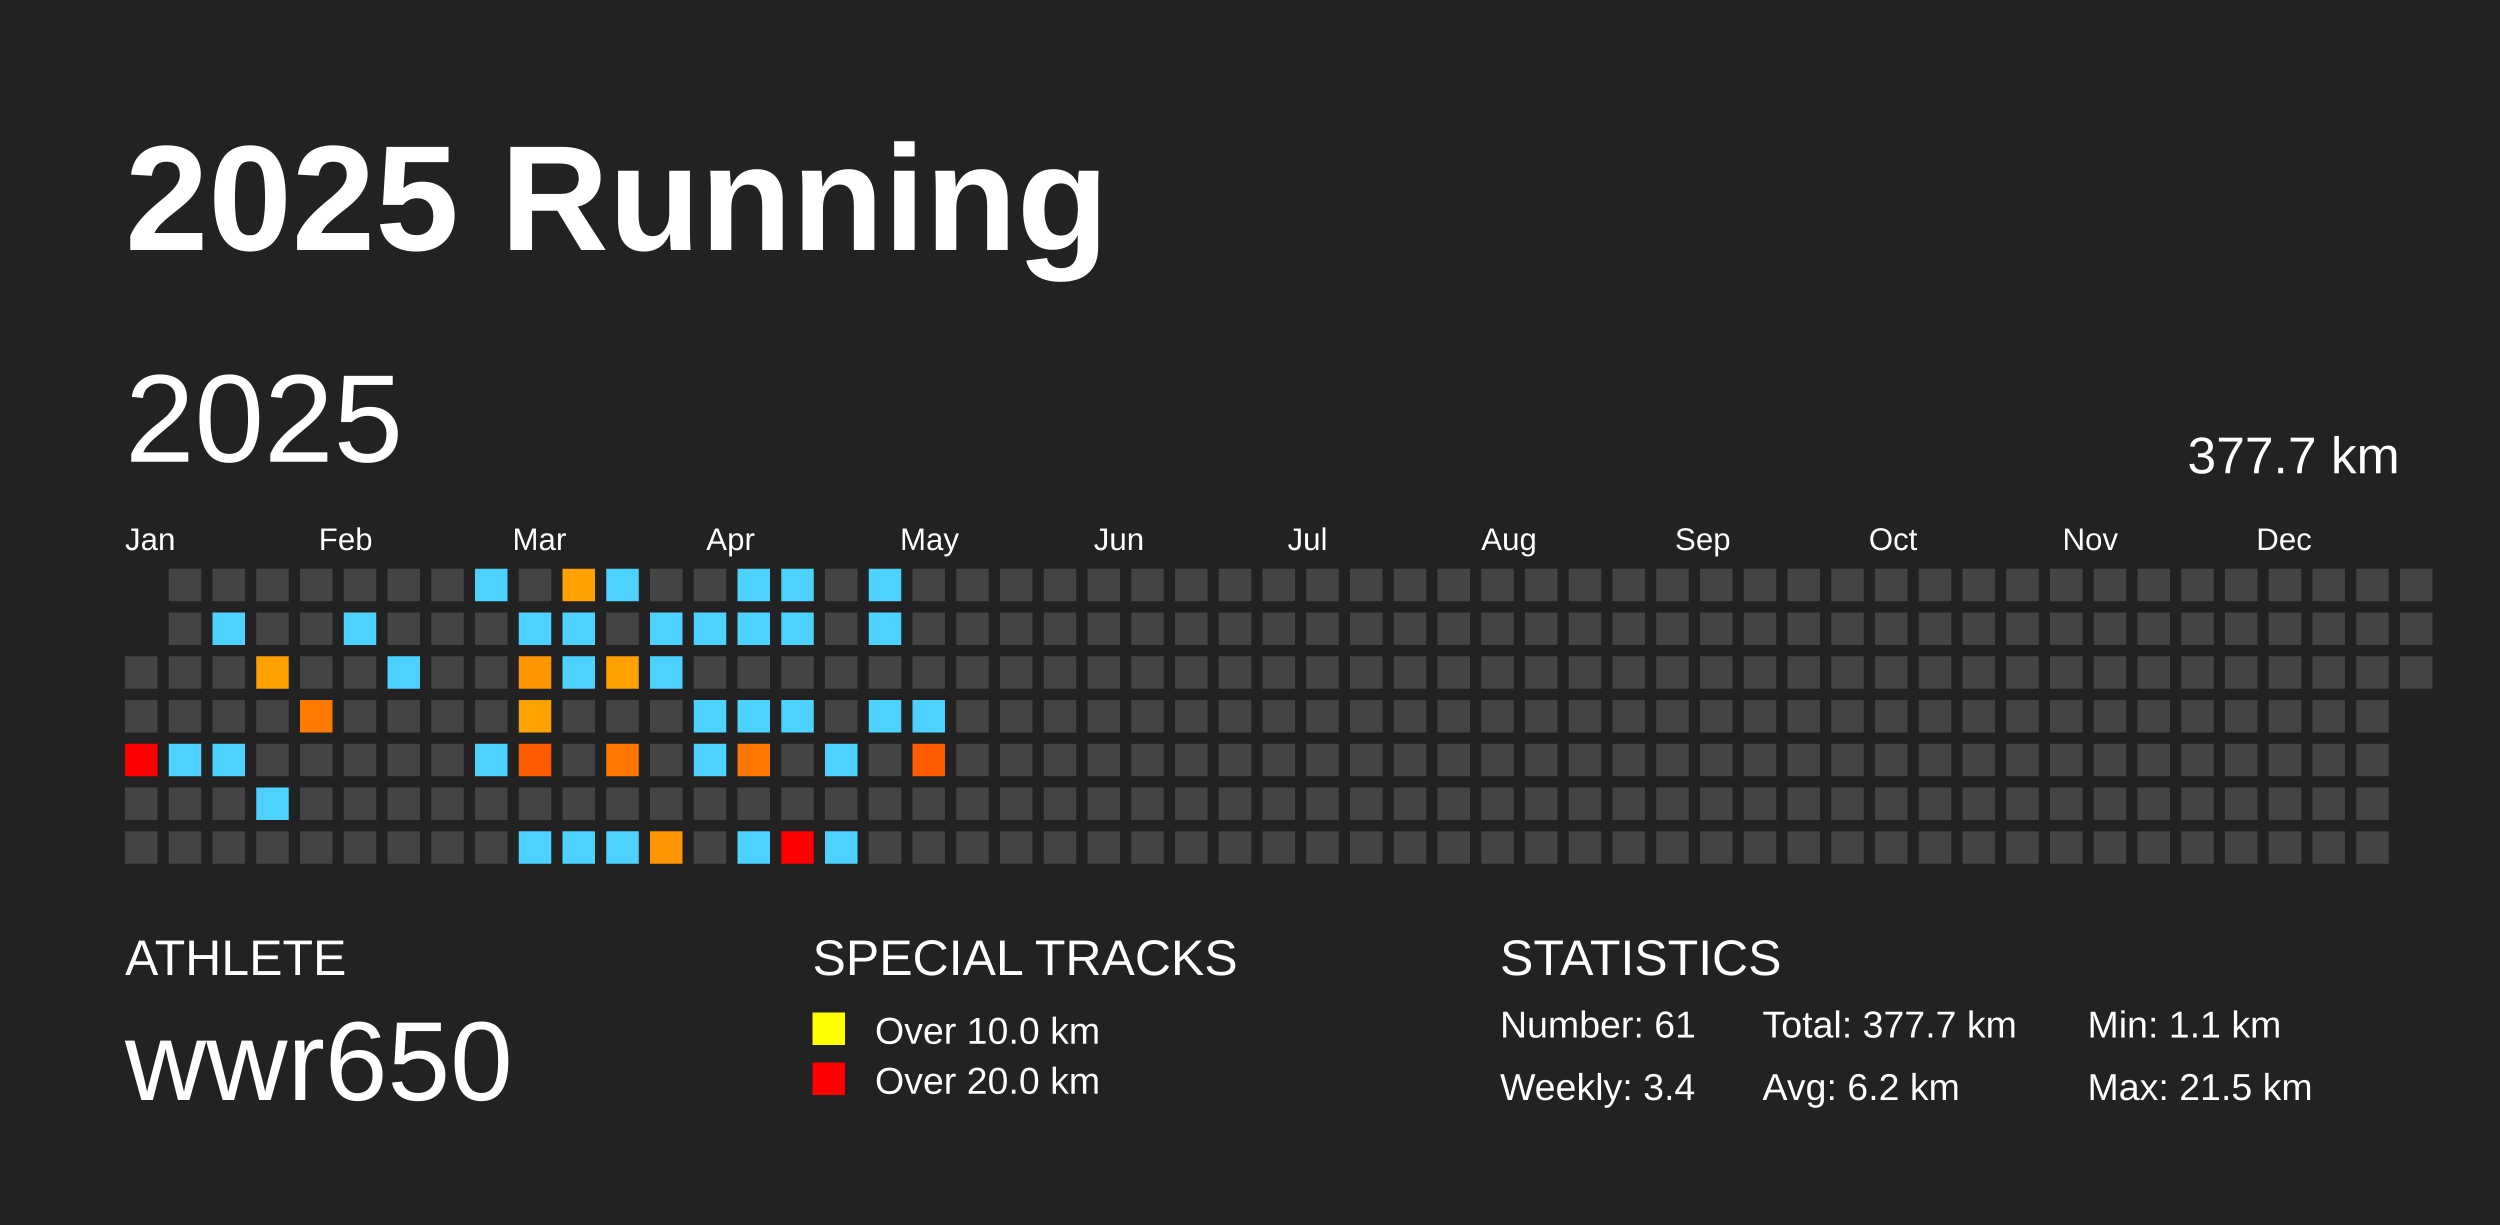
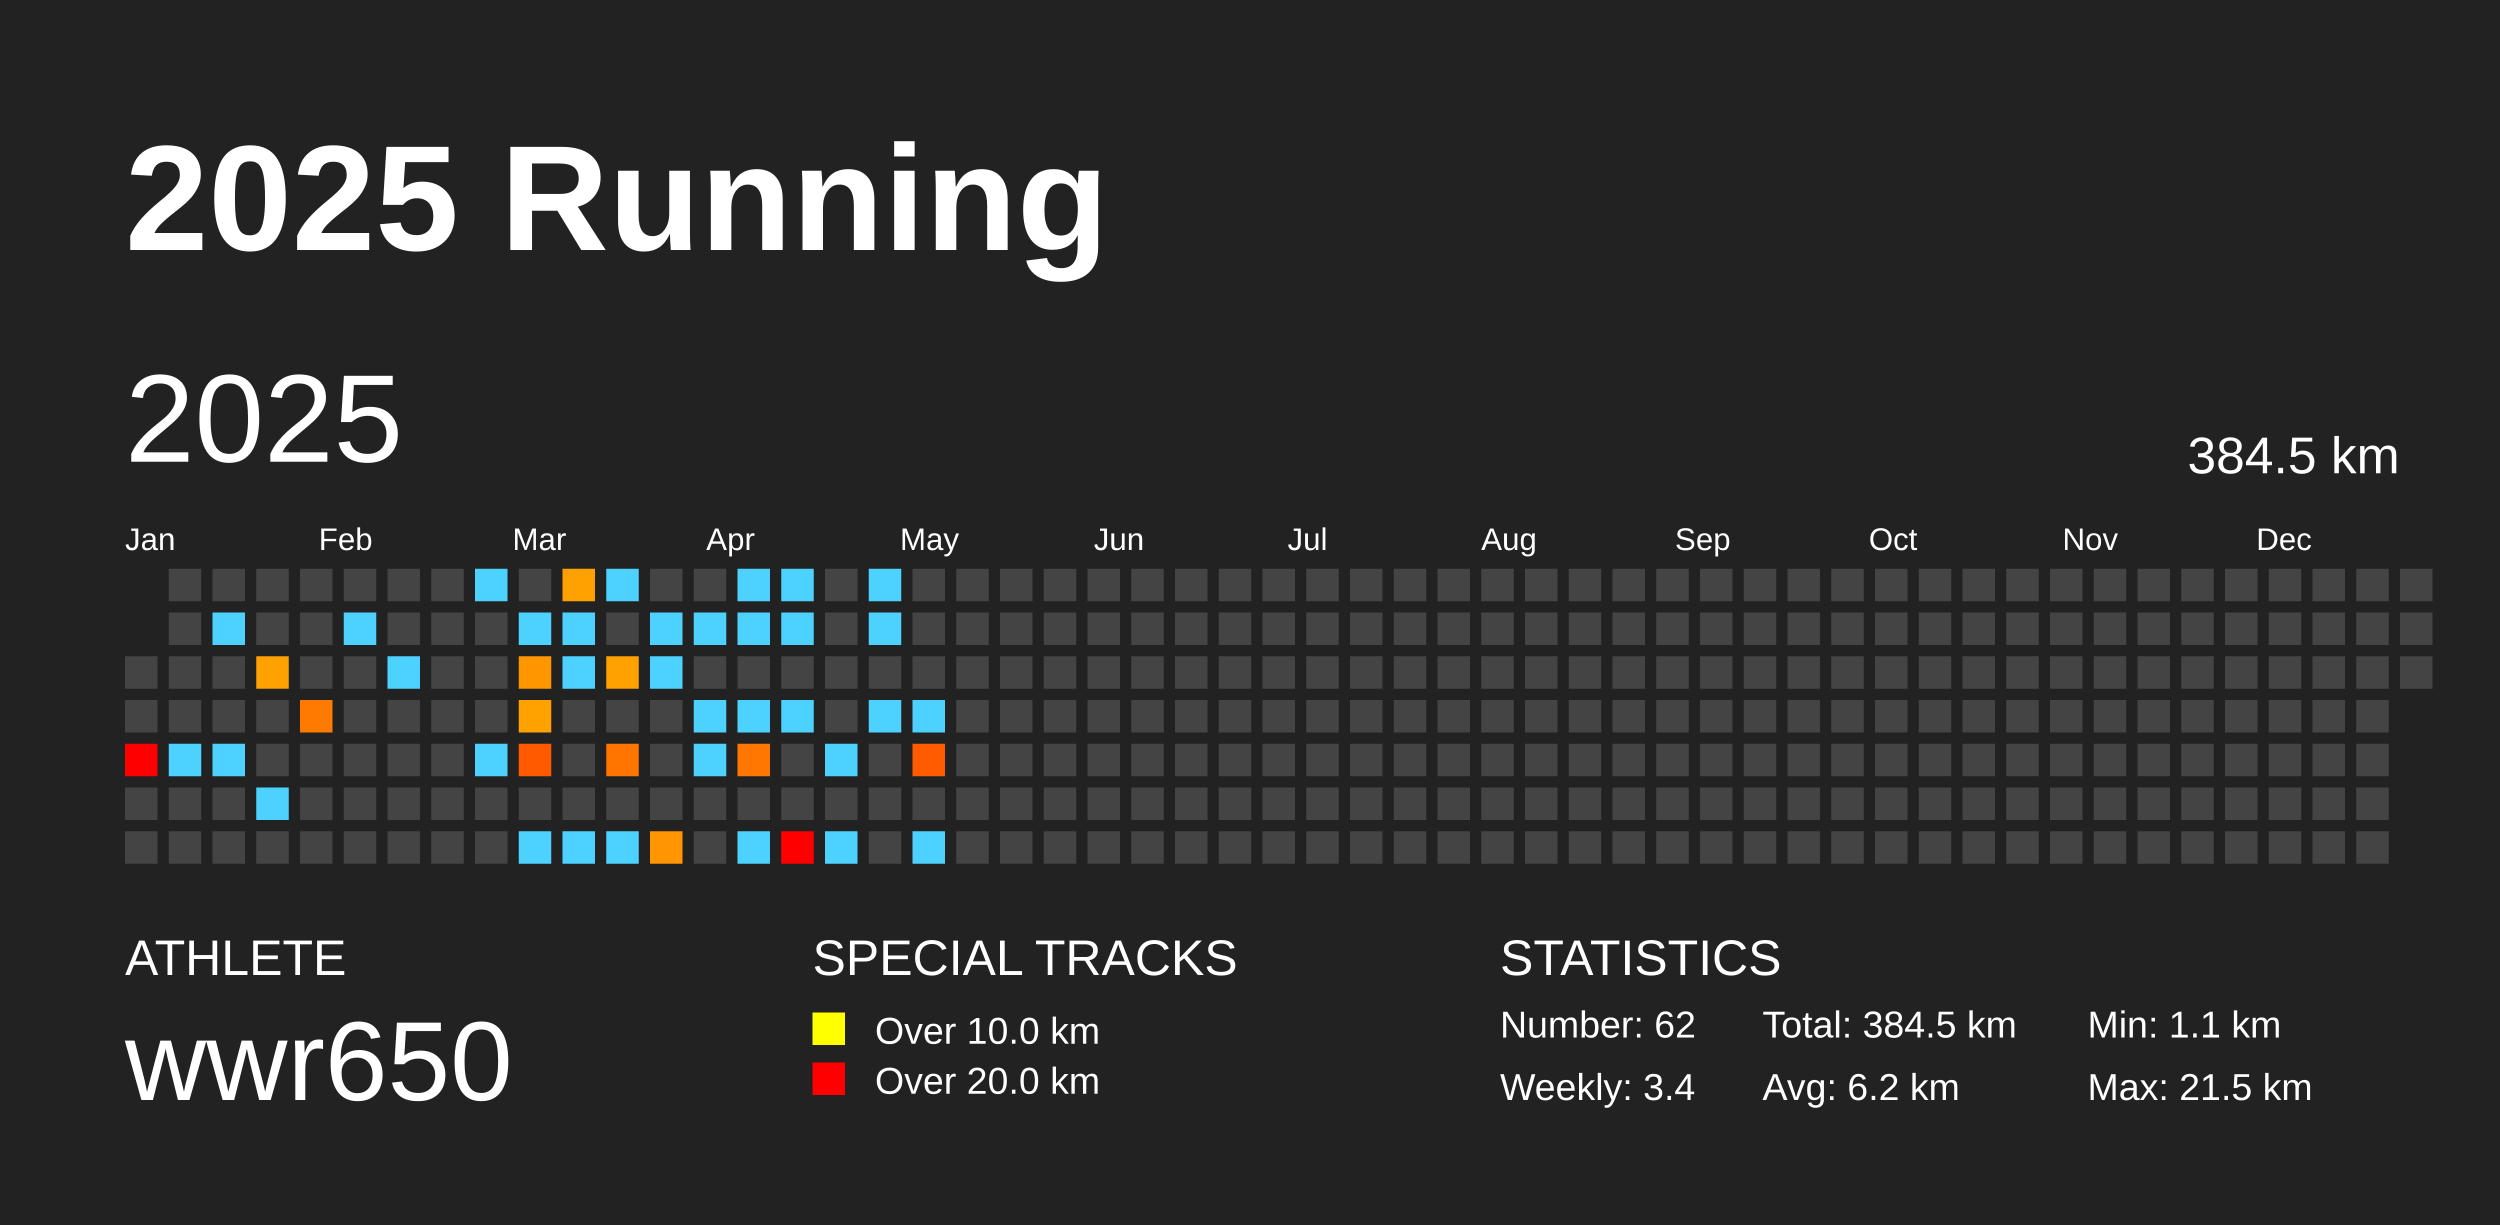
<svg xmlns="http://www.w3.org/2000/svg" baseProfile="full" height="98mm" version="1.1" viewBox="0,0,200,98" width="200mm">
  <defs />
  <rect fill="#222222" height="98" width="200" x="0" y="0" />
  <text fill="#FFFFFF" style="font-size:12px; font-family:Arial; font-weight:bold;" x="10" y="20">2025 Running</text>
  <text fill="#FFFFFF" style="font-size:4px; font-family:Arial" x="10" y="78">ATHLETE</text>
  <text fill="#FFFFFF" style="font-size:9px; font-family:Arial" x="10" y="88">wwr650</text>
  <text fill="#FFFFFF" style="font-size:4px; font-family:Arial" x="65" y="78">SPECIAL TRACKS</text>
  <rect fill="yellow" height="2.6" width="2.6" x="65" y="81" />
  <text fill="#FFFFFF" style="font-size:3px; font-family:Arial" x="70" y="83.5">Over 10.0 km</text>
  <rect fill="red" height="2.6" width="2.6" x="65" y="85" />
  <text fill="#FFFFFF" style="font-size:3px; font-family:Arial" x="70" y="87.5">Over 20.0 km</text>
  <text fill="#FFFFFF" style="font-size:4px; font-family:Arial" x="120" y="78">STATISTICS</text>
-   <text fill="#FFFFFF" style="font-size:3px; font-family:Arial" x="120" y="83">Number: 61</text>
+   <text fill="#FFFFFF" style="font-size:3px; font-family:Arial" x="120" y="83">Number: 62</text>
  <text fill="#FFFFFF" style="font-size:3px; font-family:Arial" x="120" y="88">Weekly: 3.4</text>
-   <text fill="#FFFFFF" style="font-size:3px; font-family:Arial" x="141" y="83">Total: 377.7 km</text>
+   <text fill="#FFFFFF" style="font-size:3px; font-family:Arial" x="141" y="83">Total: 384.5 km</text>
  <text fill="#FFFFFF" style="font-size:3px; font-family:Arial" x="141" y="88">Avg: 6.2 km</text>
  <text fill="#FFFFFF" style="font-size:3px; font-family:Arial" x="167" y="83">Min: 1.1 km</text>
  <text fill="#FFFFFF" style="font-size:3px; font-family:Arial" x="167" y="88">Max: 21.5 km</text>
  <text dominant-baseline="hanging" fill="#FFFFFF" style="font-size:10.0px; font-family:Arial;" x="10" y="30">2025</text>
-   <text dominant-baseline="hanging" fill="#FFFFFF" style="font-size:4.125px; font-family:Arial;" x="175" y="35">377.7 km</text>
+   <text dominant-baseline="hanging" fill="#FFFFFF" style="font-size:4.125px; font-family:Arial;" x="175" y="35">384.5 km</text>
  <text fill="#FFFFFF" style="font-size:2.5px; font-family:Arial" x="10.0" y="44">Jan</text>
  <text fill="#FFFFFF" style="font-size:2.5px; font-family:Arial" x="25.5" y="44">Feb</text>
  <text fill="#FFFFFF" style="font-size:2.5px; font-family:Arial" x="41.0" y="44">Mar</text>
  <text fill="#FFFFFF" style="font-size:2.5px; font-family:Arial" x="56.5" y="44">Apr</text>
  <text fill="#FFFFFF" style="font-size:2.5px; font-family:Arial" x="72.0" y="44">May</text>
  <text fill="#FFFFFF" style="font-size:2.5px; font-family:Arial" x="87.5" y="44">Jun</text>
  <text fill="#FFFFFF" style="font-size:2.5px; font-family:Arial" x="103.0" y="44">Jul</text>
  <text fill="#FFFFFF" style="font-size:2.5px; font-family:Arial" x="118.5" y="44">Aug</text>
  <text fill="#FFFFFF" style="font-size:2.5px; font-family:Arial" x="134.0" y="44">Sep</text>
  <text fill="#FFFFFF" style="font-size:2.5px; font-family:Arial" x="149.5" y="44">Oct</text>
  <text fill="#FFFFFF" style="font-size:2.5px; font-family:Arial" x="165.0" y="44">Nov</text>
  <text fill="#FFFFFF" style="font-size:2.5px; font-family:Arial" x="180.5" y="44">Dec</text>
  <rect fill="#444444" height="2.6" width="2.6" x="10.0" y="52.5" />
  <rect fill="#444444" height="2.6" width="2.6" x="10.0" y="56.0" />
  <rect fill="red" height="2.6" width="2.6" x="10.0" y="59.5" />
  <rect fill="#444444" height="2.6" width="2.6" x="10.0" y="63.0" />
  <rect fill="#444444" height="2.6" width="2.6" x="10.0" y="66.5" />
  <rect fill="#444444" height="2.6" width="2.6" x="13.5" y="45.5" />
  <rect fill="#444444" height="2.6" width="2.6" x="13.5" y="49.0" />
  <rect fill="#444444" height="2.6" width="2.6" x="13.5" y="52.5" />
  <rect fill="#444444" height="2.6" width="2.6" x="13.5" y="56.0" />
  <rect fill="#4dd2ff" height="2.6" width="2.6" x="13.5" y="59.5" />
  <rect fill="#444444" height="2.6" width="2.6" x="13.5" y="63.0" />
  <rect fill="#444444" height="2.6" width="2.6" x="13.5" y="66.5" />
  <rect fill="#444444" height="2.6" width="2.6" x="17.0" y="45.5" />
  <rect fill="#4dd2ff" height="2.6" width="2.6" x="17.0" y="49.0" />
  <rect fill="#444444" height="2.6" width="2.6" x="17.0" y="52.5" />
  <rect fill="#444444" height="2.6" width="2.6" x="17.0" y="56.0" />
  <rect fill="#4dd2ff" height="2.6" width="2.6" x="17.0" y="59.5" />
  <rect fill="#444444" height="2.6" width="2.6" x="17.0" y="63.0" />
  <rect fill="#444444" height="2.6" width="2.6" x="17.0" y="66.5" />
  <rect fill="#444444" height="2.6" width="2.6" x="20.5" y="45.5" />
  <rect fill="#444444" height="2.6" width="2.6" x="20.5" y="49.0" />
  <rect fill="#ffa100" height="2.6" width="2.6" x="20.5" y="52.5" />
  <rect fill="#444444" height="2.6" width="2.6" x="20.5" y="56.0" />
  <rect fill="#444444" height="2.6" width="2.6" x="20.5" y="59.5" />
  <rect fill="#4dd2ff" height="2.6" width="2.6" x="20.5" y="63.0" />
  <rect fill="#444444" height="2.6" width="2.6" x="20.5" y="66.5" />
  <rect fill="#444444" height="2.6" width="2.6" x="24.0" y="45.5" />
  <rect fill="#444444" height="2.6" width="2.6" x="24.0" y="49.0" />
  <rect fill="#444444" height="2.6" width="2.6" x="24.0" y="52.5" />
  <rect fill="#ff7a00" height="2.6" width="2.6" x="24.0" y="56.0" />
  <rect fill="#444444" height="2.6" width="2.6" x="24.0" y="59.5" />
  <rect fill="#444444" height="2.6" width="2.6" x="24.0" y="63.0" />
  <rect fill="#444444" height="2.6" width="2.6" x="24.0" y="66.5" />
  <rect fill="#444444" height="2.6" width="2.6" x="27.5" y="45.5" />
  <rect fill="#4dd2ff" height="2.6" width="2.6" x="27.5" y="49.0" />
  <rect fill="#444444" height="2.6" width="2.6" x="27.5" y="52.5" />
  <rect fill="#444444" height="2.6" width="2.6" x="27.5" y="56.0" />
  <rect fill="#444444" height="2.6" width="2.6" x="27.5" y="59.5" />
  <rect fill="#444444" height="2.6" width="2.6" x="27.5" y="63.0" />
  <rect fill="#444444" height="2.6" width="2.6" x="27.5" y="66.5" />
  <rect fill="#444444" height="2.6" width="2.6" x="31.0" y="45.5" />
  <rect fill="#444444" height="2.6" width="2.6" x="31.0" y="49.0" />
  <rect fill="#4dd2ff" height="2.6" width="2.6" x="31.0" y="52.5" />
  <rect fill="#444444" height="2.6" width="2.6" x="31.0" y="56.0" />
  <rect fill="#444444" height="2.6" width="2.6" x="31.0" y="59.5" />
  <rect fill="#444444" height="2.6" width="2.6" x="31.0" y="63.0" />
  <rect fill="#444444" height="2.6" width="2.6" x="31.0" y="66.5" />
  <rect fill="#444444" height="2.6" width="2.6" x="34.5" y="45.5" />
  <rect fill="#444444" height="2.6" width="2.6" x="34.5" y="49.0" />
  <rect fill="#444444" height="2.6" width="2.6" x="34.5" y="52.5" />
  <rect fill="#444444" height="2.6" width="2.6" x="34.5" y="56.0" />
  <rect fill="#444444" height="2.6" width="2.6" x="34.5" y="59.5" />
  <rect fill="#444444" height="2.6" width="2.6" x="34.5" y="63.0" />
  <rect fill="#444444" height="2.6" width="2.6" x="34.5" y="66.5" />
  <rect fill="#4dd2ff" height="2.6" width="2.6" x="38.0" y="45.5" />
  <rect fill="#444444" height="2.6" width="2.6" x="38.0" y="49.0" />
  <rect fill="#444444" height="2.6" width="2.6" x="38.0" y="52.5" />
  <rect fill="#444444" height="2.6" width="2.6" x="38.0" y="56.0" />
  <rect fill="#4dd2ff" height="2.6" width="2.6" x="38.0" y="59.5" />
  <rect fill="#444444" height="2.6" width="2.6" x="38.0" y="63.0" />
  <rect fill="#444444" height="2.6" width="2.6" x="38.0" y="66.5" />
  <rect fill="#444444" height="2.6" width="2.6" x="41.5" y="45.5" />
  <rect fill="#4dd2ff" height="2.6" width="2.6" x="41.5" y="49.0" />
  <rect fill="#ff9600" height="2.6" width="2.6" x="41.5" y="52.5" />
  <rect fill="#ffa200" height="2.6" width="2.6" x="41.5" y="56.0" />
  <rect fill="#ff5a00" height="2.6" width="2.6" x="41.5" y="59.5" />
  <rect fill="#444444" height="2.6" width="2.6" x="41.5" y="63.0" />
  <rect fill="#4dd2ff" height="2.6" width="2.6" x="41.5" y="66.5" />
  <rect fill="#ffa100" height="2.6" width="2.6" x="45.0" y="45.5" />
  <rect fill="#4dd2ff" height="2.6" width="2.6" x="45.0" y="49.0" />
  <rect fill="#4dd2ff" height="2.6" width="2.6" x="45.0" y="52.5" />
  <rect fill="#444444" height="2.6" width="2.6" x="45.0" y="56.0" />
  <rect fill="#444444" height="2.6" width="2.6" x="45.0" y="59.5" />
  <rect fill="#444444" height="2.6" width="2.6" x="45.0" y="63.0" />
  <rect fill="#4dd2ff" height="2.6" width="2.6" x="45.0" y="66.5" />
  <rect fill="#4dd2ff" height="2.6" width="2.6" x="48.5" y="45.5" />
  <rect fill="#444444" height="2.6" width="2.6" x="48.5" y="49.0" />
  <rect fill="#ffa100" height="2.6" width="2.6" x="48.5" y="52.5" />
  <rect fill="#444444" height="2.6" width="2.6" x="48.5" y="56.0" />
  <rect fill="#ff7500" height="2.6" width="2.6" x="48.5" y="59.5" />
  <rect fill="#444444" height="2.6" width="2.6" x="48.5" y="63.0" />
  <rect fill="#4dd2ff" height="2.6" width="2.6" x="48.5" y="66.5" />
  <rect fill="#444444" height="2.6" width="2.6" x="52.0" y="45.5" />
  <rect fill="#4dd2ff" height="2.6" width="2.6" x="52.0" y="49.0" />
  <rect fill="#4dd2ff" height="2.6" width="2.6" x="52.0" y="52.5" />
  <rect fill="#444444" height="2.6" width="2.6" x="52.0" y="56.0" />
  <rect fill="#444444" height="2.6" width="2.6" x="52.0" y="59.5" />
  <rect fill="#444444" height="2.6" width="2.6" x="52.0" y="63.0" />
  <rect fill="#ff9500" height="2.6" width="2.6" x="52.0" y="66.5" />
  <rect fill="#444444" height="2.6" width="2.6" x="55.5" y="45.5" />
  <rect fill="#4dd2ff" height="2.6" width="2.6" x="55.5" y="49.0" />
  <rect fill="#444444" height="2.6" width="2.6" x="55.5" y="52.5" />
  <rect fill="#4dd2ff" height="2.6" width="2.6" x="55.5" y="56.0" />
  <rect fill="#4dd2ff" height="2.6" width="2.6" x="55.5" y="59.5" />
  <rect fill="#444444" height="2.6" width="2.6" x="55.5" y="63.0" />
  <rect fill="#444444" height="2.6" width="2.6" x="55.5" y="66.5" />
  <rect fill="#4dd2ff" height="2.6" width="2.6" x="59.0" y="45.5" />
  <rect fill="#4dd2ff" height="2.6" width="2.6" x="59.0" y="49.0" />
  <rect fill="#444444" height="2.6" width="2.6" x="59.0" y="52.5" />
  <rect fill="#4dd2ff" height="2.6" width="2.6" x="59.0" y="56.0" />
  <rect fill="#ff7700" height="2.6" width="2.6" x="59.0" y="59.5" />
  <rect fill="#444444" height="2.6" width="2.6" x="59.0" y="63.0" />
  <rect fill="#4dd2ff" height="2.6" width="2.6" x="59.0" y="66.5" />
  <rect fill="#4dd2ff" height="2.6" width="2.6" x="62.5" y="45.5" />
  <rect fill="#4dd2ff" height="2.6" width="2.6" x="62.5" y="49.0" />
  <rect fill="#444444" height="2.6" width="2.6" x="62.5" y="52.5" />
  <rect fill="#4dd2ff" height="2.6" width="2.6" x="62.5" y="56.0" />
  <rect fill="#444444" height="2.6" width="2.6" x="62.5" y="59.5" />
  <rect fill="#444444" height="2.6" width="2.6" x="62.5" y="63.0" />
  <rect fill="red" height="2.6" width="2.6" x="62.5" y="66.5" />
  <rect fill="#444444" height="2.6" width="2.6" x="66.0" y="45.5" />
  <rect fill="#444444" height="2.6" width="2.6" x="66.0" y="49.0" />
  <rect fill="#444444" height="2.6" width="2.6" x="66.0" y="52.5" />
  <rect fill="#444444" height="2.6" width="2.6" x="66.0" y="56.0" />
  <rect fill="#4dd2ff" height="2.6" width="2.6" x="66.0" y="59.5" />
  <rect fill="#444444" height="2.6" width="2.6" x="66.0" y="63.0" />
  <rect fill="#4dd2ff" height="2.6" width="2.6" x="66.0" y="66.5" />
  <rect fill="#4dd2ff" height="2.6" width="2.6" x="69.5" y="45.5" />
  <rect fill="#4dd2ff" height="2.6" width="2.6" x="69.5" y="49.0" />
  <rect fill="#444444" height="2.6" width="2.6" x="69.5" y="52.5" />
  <rect fill="#4dd2ff" height="2.6" width="2.6" x="69.5" y="56.0" />
  <rect fill="#444444" height="2.6" width="2.6" x="69.5" y="59.5" />
  <rect fill="#444444" height="2.6" width="2.6" x="69.5" y="63.0" />
  <rect fill="#444444" height="2.6" width="2.6" x="69.5" y="66.5" />
  <rect fill="#444444" height="2.6" width="2.6" x="73.0" y="45.5" />
  <rect fill="#444444" height="2.6" width="2.6" x="73.0" y="49.0" />
  <rect fill="#444444" height="2.6" width="2.6" x="73.0" y="52.5" />
  <rect fill="#4dd2ff" height="2.6" width="2.6" x="73.0" y="56.0" />
  <rect fill="#ff5b00" height="2.6" width="2.6" x="73.0" y="59.5" />
  <rect fill="#444444" height="2.6" width="2.6" x="73.0" y="63.0" />
-   <rect fill="#444444" height="2.6" width="2.6" x="73.0" y="66.5" />
+   <rect fill="#4dd2ff" height="2.6" width="2.6" x="73.0" y="66.5" />
  <rect fill="#444444" height="2.6" width="2.6" x="76.5" y="45.5" />
  <rect fill="#444444" height="2.6" width="2.6" x="76.5" y="49.0" />
  <rect fill="#444444" height="2.6" width="2.6" x="76.5" y="52.5" />
  <rect fill="#444444" height="2.6" width="2.6" x="76.5" y="56.0" />
  <rect fill="#444444" height="2.6" width="2.6" x="76.5" y="59.5" />
  <rect fill="#444444" height="2.6" width="2.6" x="76.5" y="63.0" />
  <rect fill="#444444" height="2.6" width="2.6" x="76.5" y="66.5" />
  <rect fill="#444444" height="2.6" width="2.6" x="80.0" y="45.5" />
  <rect fill="#444444" height="2.6" width="2.6" x="80.0" y="49.0" />
  <rect fill="#444444" height="2.6" width="2.6" x="80.0" y="52.5" />
  <rect fill="#444444" height="2.6" width="2.6" x="80.0" y="56.0" />
  <rect fill="#444444" height="2.6" width="2.6" x="80.0" y="59.5" />
  <rect fill="#444444" height="2.6" width="2.6" x="80.0" y="63.0" />
  <rect fill="#444444" height="2.6" width="2.6" x="80.0" y="66.5" />
  <rect fill="#444444" height="2.6" width="2.6" x="83.5" y="45.5" />
  <rect fill="#444444" height="2.6" width="2.6" x="83.5" y="49.0" />
  <rect fill="#444444" height="2.6" width="2.6" x="83.5" y="52.5" />
  <rect fill="#444444" height="2.6" width="2.6" x="83.5" y="56.0" />
  <rect fill="#444444" height="2.6" width="2.6" x="83.5" y="59.5" />
  <rect fill="#444444" height="2.6" width="2.6" x="83.5" y="63.0" />
  <rect fill="#444444" height="2.6" width="2.6" x="83.5" y="66.5" />
  <rect fill="#444444" height="2.6" width="2.6" x="87.0" y="45.5" />
  <rect fill="#444444" height="2.6" width="2.6" x="87.0" y="49.0" />
  <rect fill="#444444" height="2.6" width="2.6" x="87.0" y="52.5" />
  <rect fill="#444444" height="2.6" width="2.6" x="87.0" y="56.0" />
  <rect fill="#444444" height="2.6" width="2.6" x="87.0" y="59.5" />
  <rect fill="#444444" height="2.6" width="2.6" x="87.0" y="63.0" />
  <rect fill="#444444" height="2.6" width="2.6" x="87.0" y="66.5" />
  <rect fill="#444444" height="2.6" width="2.6" x="90.5" y="45.5" />
  <rect fill="#444444" height="2.6" width="2.6" x="90.5" y="49.0" />
  <rect fill="#444444" height="2.6" width="2.6" x="90.5" y="52.5" />
  <rect fill="#444444" height="2.6" width="2.6" x="90.5" y="56.0" />
  <rect fill="#444444" height="2.6" width="2.6" x="90.5" y="59.5" />
  <rect fill="#444444" height="2.6" width="2.6" x="90.5" y="63.0" />
  <rect fill="#444444" height="2.6" width="2.6" x="90.5" y="66.5" />
  <rect fill="#444444" height="2.6" width="2.6" x="94.0" y="45.5" />
  <rect fill="#444444" height="2.6" width="2.6" x="94.0" y="49.0" />
  <rect fill="#444444" height="2.6" width="2.6" x="94.0" y="52.5" />
  <rect fill="#444444" height="2.6" width="2.6" x="94.0" y="56.0" />
  <rect fill="#444444" height="2.6" width="2.6" x="94.0" y="59.5" />
  <rect fill="#444444" height="2.6" width="2.6" x="94.0" y="63.0" />
  <rect fill="#444444" height="2.6" width="2.6" x="94.0" y="66.5" />
  <rect fill="#444444" height="2.6" width="2.6" x="97.5" y="45.5" />
  <rect fill="#444444" height="2.6" width="2.6" x="97.5" y="49.0" />
  <rect fill="#444444" height="2.6" width="2.6" x="97.5" y="52.5" />
  <rect fill="#444444" height="2.6" width="2.6" x="97.5" y="56.0" />
  <rect fill="#444444" height="2.6" width="2.6" x="97.5" y="59.5" />
  <rect fill="#444444" height="2.6" width="2.6" x="97.5" y="63.0" />
  <rect fill="#444444" height="2.6" width="2.6" x="97.5" y="66.5" />
  <rect fill="#444444" height="2.6" width="2.6" x="101.0" y="45.5" />
  <rect fill="#444444" height="2.6" width="2.6" x="101.0" y="49.0" />
  <rect fill="#444444" height="2.6" width="2.6" x="101.0" y="52.5" />
  <rect fill="#444444" height="2.6" width="2.6" x="101.0" y="56.0" />
  <rect fill="#444444" height="2.6" width="2.6" x="101.0" y="59.5" />
  <rect fill="#444444" height="2.6" width="2.6" x="101.0" y="63.0" />
  <rect fill="#444444" height="2.6" width="2.6" x="101.0" y="66.5" />
  <rect fill="#444444" height="2.6" width="2.6" x="104.5" y="45.5" />
  <rect fill="#444444" height="2.6" width="2.6" x="104.5" y="49.0" />
  <rect fill="#444444" height="2.6" width="2.6" x="104.5" y="52.5" />
  <rect fill="#444444" height="2.6" width="2.6" x="104.5" y="56.0" />
  <rect fill="#444444" height="2.6" width="2.6" x="104.5" y="59.5" />
  <rect fill="#444444" height="2.6" width="2.6" x="104.5" y="63.0" />
  <rect fill="#444444" height="2.6" width="2.6" x="104.5" y="66.5" />
  <rect fill="#444444" height="2.6" width="2.6" x="108.0" y="45.5" />
  <rect fill="#444444" height="2.6" width="2.6" x="108.0" y="49.0" />
  <rect fill="#444444" height="2.6" width="2.6" x="108.0" y="52.5" />
  <rect fill="#444444" height="2.6" width="2.6" x="108.0" y="56.0" />
  <rect fill="#444444" height="2.6" width="2.6" x="108.0" y="59.5" />
  <rect fill="#444444" height="2.6" width="2.6" x="108.0" y="63.0" />
  <rect fill="#444444" height="2.6" width="2.6" x="108.0" y="66.5" />
  <rect fill="#444444" height="2.6" width="2.6" x="111.5" y="45.5" />
  <rect fill="#444444" height="2.6" width="2.6" x="111.5" y="49.0" />
  <rect fill="#444444" height="2.6" width="2.6" x="111.5" y="52.5" />
  <rect fill="#444444" height="2.6" width="2.6" x="111.5" y="56.0" />
  <rect fill="#444444" height="2.6" width="2.6" x="111.5" y="59.5" />
  <rect fill="#444444" height="2.6" width="2.6" x="111.5" y="63.0" />
  <rect fill="#444444" height="2.6" width="2.6" x="111.5" y="66.5" />
  <rect fill="#444444" height="2.6" width="2.6" x="115.0" y="45.5" />
  <rect fill="#444444" height="2.6" width="2.6" x="115.0" y="49.0" />
  <rect fill="#444444" height="2.6" width="2.6" x="115.0" y="52.5" />
  <rect fill="#444444" height="2.6" width="2.6" x="115.0" y="56.0" />
  <rect fill="#444444" height="2.6" width="2.6" x="115.0" y="59.5" />
  <rect fill="#444444" height="2.6" width="2.6" x="115.0" y="63.0" />
  <rect fill="#444444" height="2.6" width="2.6" x="115.0" y="66.5" />
  <rect fill="#444444" height="2.6" width="2.6" x="118.5" y="45.5" />
  <rect fill="#444444" height="2.6" width="2.6" x="118.5" y="49.0" />
  <rect fill="#444444" height="2.6" width="2.6" x="118.5" y="52.5" />
  <rect fill="#444444" height="2.6" width="2.6" x="118.5" y="56.0" />
  <rect fill="#444444" height="2.6" width="2.6" x="118.5" y="59.5" />
  <rect fill="#444444" height="2.6" width="2.6" x="118.5" y="63.0" />
  <rect fill="#444444" height="2.6" width="2.6" x="118.5" y="66.5" />
  <rect fill="#444444" height="2.6" width="2.6" x="122.0" y="45.5" />
  <rect fill="#444444" height="2.6" width="2.6" x="122.0" y="49.0" />
  <rect fill="#444444" height="2.6" width="2.6" x="122.0" y="52.5" />
  <rect fill="#444444" height="2.6" width="2.6" x="122.0" y="56.0" />
  <rect fill="#444444" height="2.6" width="2.6" x="122.0" y="59.5" />
  <rect fill="#444444" height="2.6" width="2.6" x="122.0" y="63.0" />
  <rect fill="#444444" height="2.6" width="2.6" x="122.0" y="66.5" />
  <rect fill="#444444" height="2.6" width="2.6" x="125.5" y="45.5" />
  <rect fill="#444444" height="2.6" width="2.6" x="125.5" y="49.0" />
  <rect fill="#444444" height="2.6" width="2.6" x="125.5" y="52.5" />
  <rect fill="#444444" height="2.6" width="2.6" x="125.5" y="56.0" />
  <rect fill="#444444" height="2.6" width="2.6" x="125.5" y="59.5" />
  <rect fill="#444444" height="2.6" width="2.6" x="125.5" y="63.0" />
  <rect fill="#444444" height="2.6" width="2.6" x="125.5" y="66.5" />
  <rect fill="#444444" height="2.6" width="2.6" x="129.0" y="45.5" />
  <rect fill="#444444" height="2.6" width="2.6" x="129.0" y="49.0" />
  <rect fill="#444444" height="2.6" width="2.6" x="129.0" y="52.5" />
  <rect fill="#444444" height="2.6" width="2.6" x="129.0" y="56.0" />
  <rect fill="#444444" height="2.6" width="2.6" x="129.0" y="59.5" />
  <rect fill="#444444" height="2.6" width="2.6" x="129.0" y="63.0" />
  <rect fill="#444444" height="2.6" width="2.6" x="129.0" y="66.5" />
  <rect fill="#444444" height="2.6" width="2.6" x="132.5" y="45.5" />
  <rect fill="#444444" height="2.6" width="2.6" x="132.5" y="49.0" />
  <rect fill="#444444" height="2.6" width="2.6" x="132.5" y="52.5" />
  <rect fill="#444444" height="2.6" width="2.6" x="132.5" y="56.0" />
  <rect fill="#444444" height="2.6" width="2.6" x="132.5" y="59.5" />
  <rect fill="#444444" height="2.6" width="2.6" x="132.5" y="63.0" />
  <rect fill="#444444" height="2.6" width="2.6" x="132.5" y="66.5" />
  <rect fill="#444444" height="2.6" width="2.6" x="136.0" y="45.5" />
  <rect fill="#444444" height="2.6" width="2.6" x="136.0" y="49.0" />
  <rect fill="#444444" height="2.6" width="2.6" x="136.0" y="52.5" />
  <rect fill="#444444" height="2.6" width="2.6" x="136.0" y="56.0" />
  <rect fill="#444444" height="2.6" width="2.6" x="136.0" y="59.5" />
  <rect fill="#444444" height="2.6" width="2.6" x="136.0" y="63.0" />
  <rect fill="#444444" height="2.6" width="2.6" x="136.0" y="66.5" />
  <rect fill="#444444" height="2.6" width="2.6" x="139.5" y="45.5" />
  <rect fill="#444444" height="2.6" width="2.6" x="139.5" y="49.0" />
  <rect fill="#444444" height="2.6" width="2.6" x="139.5" y="52.5" />
  <rect fill="#444444" height="2.6" width="2.6" x="139.5" y="56.0" />
  <rect fill="#444444" height="2.6" width="2.6" x="139.5" y="59.5" />
  <rect fill="#444444" height="2.6" width="2.6" x="139.5" y="63.0" />
  <rect fill="#444444" height="2.6" width="2.6" x="139.5" y="66.5" />
  <rect fill="#444444" height="2.6" width="2.6" x="143.0" y="45.5" />
  <rect fill="#444444" height="2.6" width="2.6" x="143.0" y="49.0" />
  <rect fill="#444444" height="2.6" width="2.6" x="143.0" y="52.5" />
  <rect fill="#444444" height="2.6" width="2.6" x="143.0" y="56.0" />
  <rect fill="#444444" height="2.6" width="2.6" x="143.0" y="59.5" />
  <rect fill="#444444" height="2.6" width="2.6" x="143.0" y="63.0" />
  <rect fill="#444444" height="2.6" width="2.6" x="143.0" y="66.5" />
  <rect fill="#444444" height="2.6" width="2.6" x="146.5" y="45.5" />
  <rect fill="#444444" height="2.6" width="2.6" x="146.5" y="49.0" />
  <rect fill="#444444" height="2.6" width="2.6" x="146.5" y="52.5" />
  <rect fill="#444444" height="2.6" width="2.6" x="146.5" y="56.0" />
  <rect fill="#444444" height="2.6" width="2.6" x="146.5" y="59.5" />
  <rect fill="#444444" height="2.6" width="2.6" x="146.5" y="63.0" />
  <rect fill="#444444" height="2.6" width="2.6" x="146.5" y="66.5" />
  <rect fill="#444444" height="2.6" width="2.6" x="150.0" y="45.5" />
  <rect fill="#444444" height="2.6" width="2.6" x="150.0" y="49.0" />
  <rect fill="#444444" height="2.6" width="2.6" x="150.0" y="52.5" />
  <rect fill="#444444" height="2.6" width="2.6" x="150.0" y="56.0" />
  <rect fill="#444444" height="2.6" width="2.6" x="150.0" y="59.5" />
  <rect fill="#444444" height="2.6" width="2.6" x="150.0" y="63.0" />
  <rect fill="#444444" height="2.6" width="2.6" x="150.0" y="66.5" />
  <rect fill="#444444" height="2.6" width="2.6" x="153.5" y="45.5" />
  <rect fill="#444444" height="2.6" width="2.6" x="153.5" y="49.0" />
  <rect fill="#444444" height="2.6" width="2.6" x="153.5" y="52.5" />
  <rect fill="#444444" height="2.6" width="2.6" x="153.5" y="56.0" />
  <rect fill="#444444" height="2.6" width="2.6" x="153.5" y="59.5" />
  <rect fill="#444444" height="2.6" width="2.6" x="153.5" y="63.0" />
  <rect fill="#444444" height="2.6" width="2.6" x="153.5" y="66.5" />
  <rect fill="#444444" height="2.6" width="2.6" x="157.0" y="45.5" />
  <rect fill="#444444" height="2.6" width="2.6" x="157.0" y="49.0" />
  <rect fill="#444444" height="2.6" width="2.6" x="157.0" y="52.5" />
  <rect fill="#444444" height="2.6" width="2.6" x="157.0" y="56.0" />
  <rect fill="#444444" height="2.6" width="2.6" x="157.0" y="59.5" />
  <rect fill="#444444" height="2.6" width="2.6" x="157.0" y="63.0" />
  <rect fill="#444444" height="2.6" width="2.6" x="157.0" y="66.5" />
  <rect fill="#444444" height="2.6" width="2.6" x="160.5" y="45.5" />
  <rect fill="#444444" height="2.6" width="2.6" x="160.5" y="49.0" />
  <rect fill="#444444" height="2.6" width="2.6" x="160.5" y="52.5" />
  <rect fill="#444444" height="2.6" width="2.6" x="160.5" y="56.0" />
  <rect fill="#444444" height="2.6" width="2.6" x="160.5" y="59.5" />
  <rect fill="#444444" height="2.6" width="2.6" x="160.5" y="63.0" />
  <rect fill="#444444" height="2.6" width="2.6" x="160.5" y="66.5" />
  <rect fill="#444444" height="2.6" width="2.6" x="164.0" y="45.5" />
  <rect fill="#444444" height="2.6" width="2.6" x="164.0" y="49.0" />
  <rect fill="#444444" height="2.6" width="2.6" x="164.0" y="52.5" />
  <rect fill="#444444" height="2.6" width="2.6" x="164.0" y="56.0" />
  <rect fill="#444444" height="2.6" width="2.6" x="164.0" y="59.5" />
  <rect fill="#444444" height="2.6" width="2.6" x="164.0" y="63.0" />
  <rect fill="#444444" height="2.6" width="2.6" x="164.0" y="66.5" />
  <rect fill="#444444" height="2.6" width="2.6" x="167.5" y="45.5" />
  <rect fill="#444444" height="2.6" width="2.6" x="167.5" y="49.0" />
  <rect fill="#444444" height="2.6" width="2.6" x="167.5" y="52.5" />
  <rect fill="#444444" height="2.6" width="2.6" x="167.5" y="56.0" />
  <rect fill="#444444" height="2.6" width="2.6" x="167.5" y="59.5" />
  <rect fill="#444444" height="2.6" width="2.6" x="167.5" y="63.0" />
  <rect fill="#444444" height="2.6" width="2.6" x="167.5" y="66.5" />
  <rect fill="#444444" height="2.6" width="2.6" x="171.0" y="45.5" />
  <rect fill="#444444" height="2.6" width="2.6" x="171.0" y="49.0" />
  <rect fill="#444444" height="2.6" width="2.6" x="171.0" y="52.5" />
  <rect fill="#444444" height="2.6" width="2.6" x="171.0" y="56.0" />
  <rect fill="#444444" height="2.6" width="2.6" x="171.0" y="59.5" />
  <rect fill="#444444" height="2.6" width="2.6" x="171.0" y="63.0" />
  <rect fill="#444444" height="2.6" width="2.6" x="171.0" y="66.5" />
  <rect fill="#444444" height="2.6" width="2.6" x="174.5" y="45.5" />
  <rect fill="#444444" height="2.6" width="2.6" x="174.5" y="49.0" />
  <rect fill="#444444" height="2.6" width="2.6" x="174.5" y="52.5" />
  <rect fill="#444444" height="2.6" width="2.6" x="174.5" y="56.0" />
  <rect fill="#444444" height="2.6" width="2.6" x="174.5" y="59.5" />
  <rect fill="#444444" height="2.6" width="2.6" x="174.5" y="63.0" />
  <rect fill="#444444" height="2.6" width="2.6" x="174.5" y="66.5" />
  <rect fill="#444444" height="2.6" width="2.6" x="178.0" y="45.5" />
  <rect fill="#444444" height="2.6" width="2.6" x="178.0" y="49.0" />
  <rect fill="#444444" height="2.6" width="2.6" x="178.0" y="52.5" />
  <rect fill="#444444" height="2.6" width="2.6" x="178.0" y="56.0" />
  <rect fill="#444444" height="2.6" width="2.6" x="178.0" y="59.5" />
  <rect fill="#444444" height="2.6" width="2.6" x="178.0" y="63.0" />
  <rect fill="#444444" height="2.6" width="2.6" x="178.0" y="66.5" />
  <rect fill="#444444" height="2.6" width="2.6" x="181.5" y="45.5" />
  <rect fill="#444444" height="2.6" width="2.6" x="181.5" y="49.0" />
  <rect fill="#444444" height="2.6" width="2.6" x="181.5" y="52.5" />
  <rect fill="#444444" height="2.6" width="2.6" x="181.5" y="56.0" />
  <rect fill="#444444" height="2.6" width="2.6" x="181.5" y="59.5" />
  <rect fill="#444444" height="2.6" width="2.6" x="181.5" y="63.0" />
  <rect fill="#444444" height="2.6" width="2.6" x="181.5" y="66.5" />
  <rect fill="#444444" height="2.6" width="2.6" x="185.0" y="45.5" />
  <rect fill="#444444" height="2.6" width="2.6" x="185.0" y="49.0" />
  <rect fill="#444444" height="2.6" width="2.6" x="185.0" y="52.5" />
  <rect fill="#444444" height="2.6" width="2.6" x="185.0" y="56.0" />
  <rect fill="#444444" height="2.6" width="2.6" x="185.0" y="59.5" />
  <rect fill="#444444" height="2.6" width="2.6" x="185.0" y="63.0" />
  <rect fill="#444444" height="2.6" width="2.6" x="185.0" y="66.5" />
  <rect fill="#444444" height="2.6" width="2.6" x="188.5" y="45.5" />
  <rect fill="#444444" height="2.6" width="2.6" x="188.5" y="49.0" />
  <rect fill="#444444" height="2.6" width="2.6" x="188.5" y="52.5" />
  <rect fill="#444444" height="2.6" width="2.6" x="188.5" y="56.0" />
  <rect fill="#444444" height="2.6" width="2.6" x="188.5" y="59.5" />
  <rect fill="#444444" height="2.6" width="2.6" x="188.5" y="63.0" />
  <rect fill="#444444" height="2.6" width="2.6" x="188.5" y="66.5" />
  <rect fill="#444444" height="2.6" width="2.6" x="192.0" y="45.5" />
  <rect fill="#444444" height="2.6" width="2.6" x="192.0" y="49.0" />
  <rect fill="#444444" height="2.6" width="2.6" x="192.0" y="52.5" />
</svg>
